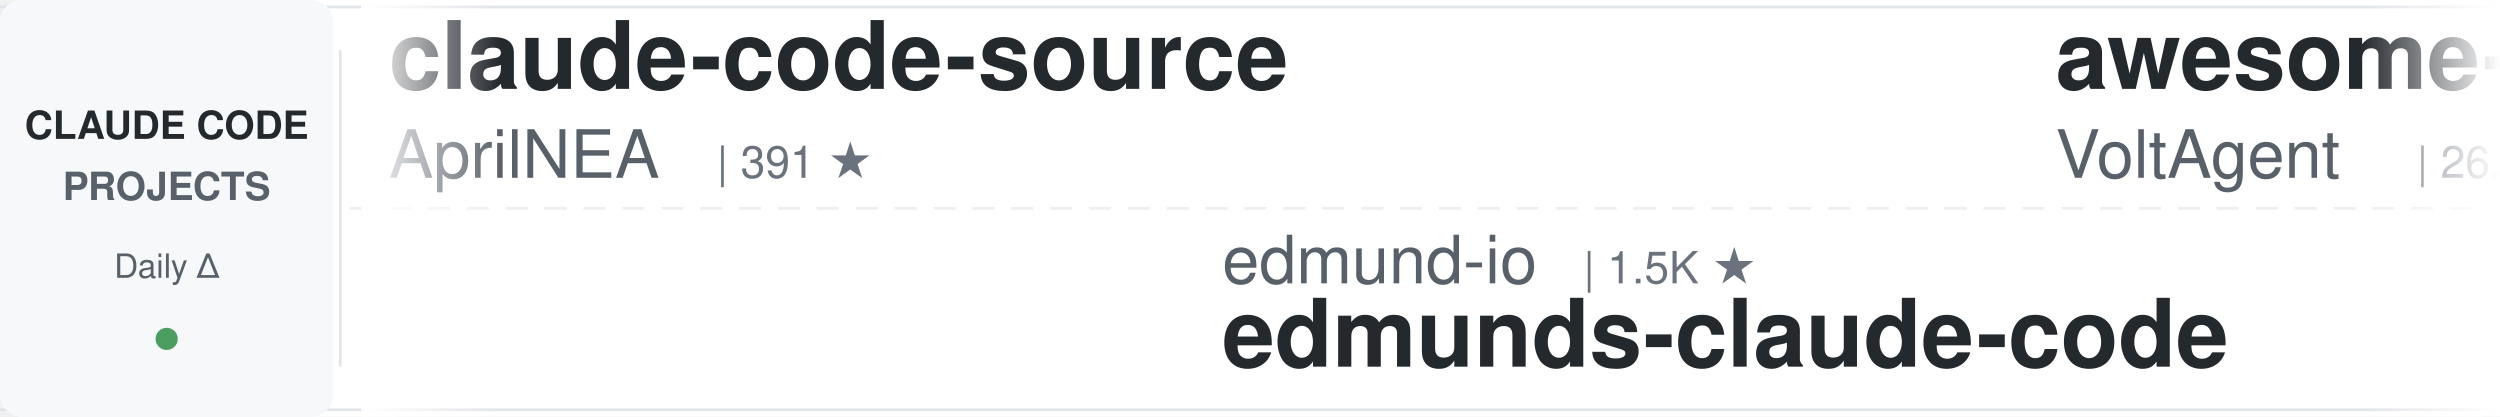
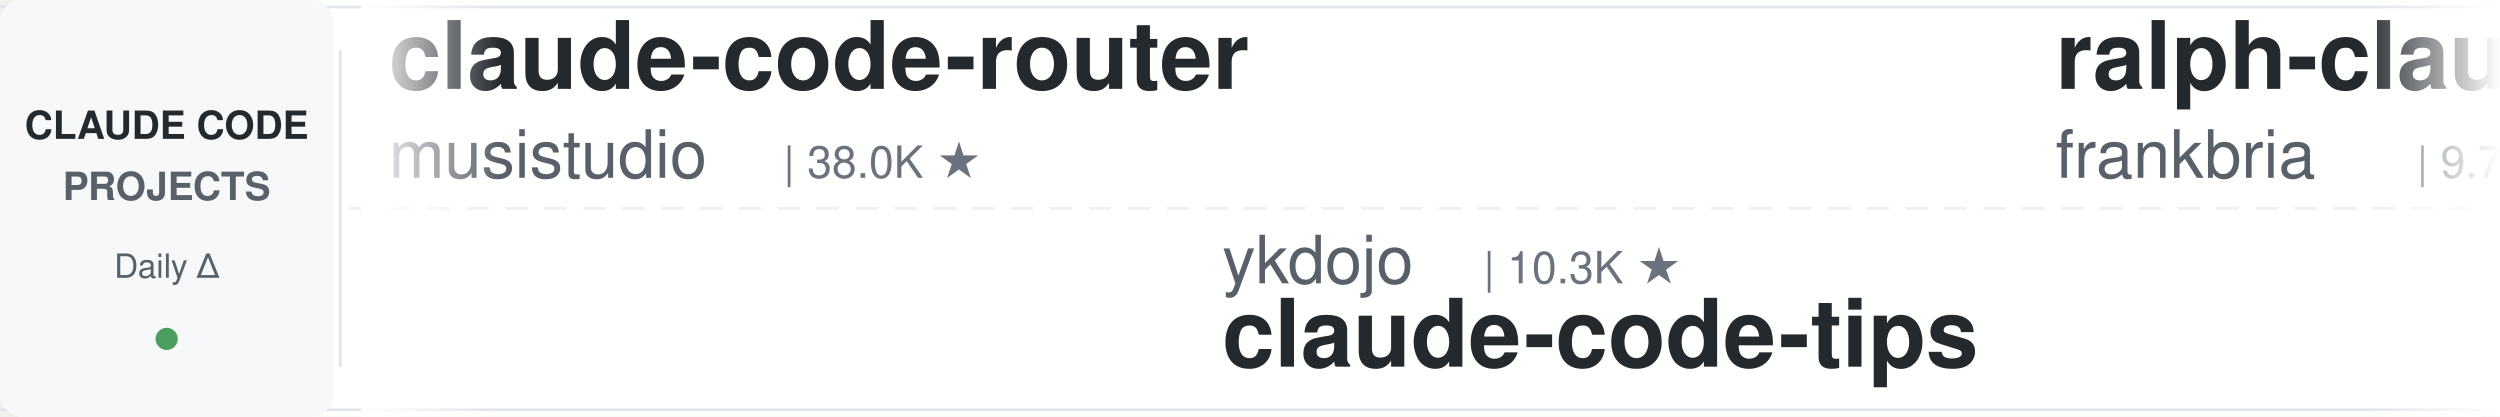
<svg xmlns="http://www.w3.org/2000/svg" width="900" height="150">
  <defs>
    <linearGradient id="leftFade" x1="0%" y1="0%" x2="100%" y2="0%">
      <stop offset="0%" style="stop-color:#ffffff;stop-opacity:1" />
      <stop offset="100%" style="stop-color:#ffffff;stop-opacity:0" />
    </linearGradient>
    <linearGradient id="rightFade" x1="0%" y1="0%" x2="100%" y2="0%">
      <stop offset="0%" style="stop-color:#ffffff;stop-opacity:0" />
      <stop offset="100%" style="stop-color:#ffffff;stop-opacity:1" />
    </linearGradient>
  </defs>
  <rect width="900" height="150" fill="#ffffff" rx="8" />
  <rect x="0" y="2" width="900" height="1" fill="#e1e4e8" />
  <rect x="0" y="147" width="900" height="1" fill="#e1e4e8" />
  <line x1="0" y1="75" x2="900" y2="75" stroke="#e1e4e8" stroke-width="1" stroke-dasharray="8 6" opacity="0.6" />
  <rect x="0" y="0" width="120" height="150" fill="#f6f8fa" rx="8" />
  <text x="60" y="50" font-family="-apple-system, BlinkMacSystemFont, 'Segoe UI', Helvetica, Arial, sans-serif" font-size="14" font-weight="600" fill="#24292e" text-anchor="middle">CLAUDE CODE</text>
  <text x="60" y="72" font-family="-apple-system, BlinkMacSystemFont, 'Segoe UI', Helvetica, Arial, sans-serif" font-size="14" font-weight="600" fill="#586069" text-anchor="middle">PROJECTS</text>
  <text x="60" y="100" font-family="-apple-system, BlinkMacSystemFont, 'Segoe UI', Helvetica, Arial, sans-serif" font-size="12" font-weight="500" fill="#586069" text-anchor="middle">Daily Δ</text>
  <circle cx="60" cy="122" r="4" fill="#22863a" opacity="0.8" />
  <rect x="122" y="18" width="1" height="114" fill="#e1e4e8" />
  <clipPath id="tickerClip">
    <rect x="130" y="0" width="770" height="150" />
  </clipPath>
  <g clip-path="url(#tickerClip)">
    <g id="tickerItems">
      <animateTransform attributeName="transform" attributeType="XML" type="translate" from="0 0" to="-3000 0" dur="54s" repeatCount="indefinite" />
      <g transform="translate(0, 0)">
-         <text x="140" y="32" font-family="-apple-system, BlinkMacSystemFont, 'Segoe UI', Helvetica, Arial, sans-serif" font-size="34" font-weight="600" fill="#24292e">claude-code-source</text>
-         <text x="140" y="64" font-family="-apple-system, BlinkMacSystemFont, 'Segoe UI', Helvetica, Arial, sans-serif" font-size="24" font-weight="400" fill="#586069">AprilNEA</text>
-         <text x="258" y="64" font-family="-apple-system, BlinkMacSystemFont, 'Segoe UI', Helvetica, Arial, sans-serif" font-size="16" font-weight="500" fill="#6a737d">| 391 ★</text>
+         <text x="140" y="32" font-family="-apple-system, BlinkMacSystemFont, 'Segoe UI', Helvetica, Arial, sans-serif" font-size="34" font-weight="600" fill="#24292e">claude-code-router</text>
+         <text x="140" y="64" font-family="-apple-system, BlinkMacSystemFont, 'Segoe UI', Helvetica, Arial, sans-serif" font-size="24" font-weight="400" fill="#586069">musistudio</text>
+         <text x="282" y="64" font-family="-apple-system, BlinkMacSystemFont, 'Segoe UI', Helvetica, Arial, sans-serif" font-size="16" font-weight="500" fill="#6a737d">| 38.0K ★</text>
      </g>
      <g transform="translate(300, 0)">
-         <text x="140" y="102" font-family="-apple-system, BlinkMacSystemFont, 'Segoe UI', Helvetica, Arial, sans-serif" font-size="24" font-weight="400" fill="#586069">edmund-io</text>
-         <text x="270" y="102" font-family="-apple-system, BlinkMacSystemFont, 'Segoe UI', Helvetica, Arial, sans-serif" font-size="16" font-weight="500" fill="#6a737d">| 1.5K ★</text>
-         <text x="140" y="132" font-family="-apple-system, BlinkMacSystemFont, 'Segoe UI', Helvetica, Arial, sans-serif" font-size="34" font-weight="600" fill="#24292e">edmunds-claude-code</text>
+         <text x="140" y="102" font-family="-apple-system, BlinkMacSystemFont, 'Segoe UI', Helvetica, Arial, sans-serif" font-size="24" font-weight="400" fill="#586069">ykdojo</text>
+         <text x="234" y="102" font-family="-apple-system, BlinkMacSystemFont, 'Segoe UI', Helvetica, Arial, sans-serif" font-size="16" font-weight="500" fill="#6a737d">| 10.3K ★</text>
+         <text x="140" y="132" font-family="-apple-system, BlinkMacSystemFont, 'Segoe UI', Helvetica, Arial, sans-serif" font-size="34" font-weight="600" fill="#24292e">claude-code-tips</text>
      </g>
      <g transform="translate(600, 0)">
-         <text x="140" y="32" font-family="-apple-system, BlinkMacSystemFont, 'Segoe UI', Helvetica, Arial, sans-serif" font-size="34" font-weight="600" fill="#24292e">awesome-claude-code-suba...</text>
-         <text x="140" y="64" font-family="-apple-system, BlinkMacSystemFont, 'Segoe UI', Helvetica, Arial, sans-serif" font-size="24" font-weight="400" fill="#586069">VoltAgent</text>
-         <text x="270" y="64" font-family="-apple-system, BlinkMacSystemFont, 'Segoe UI', Helvetica, Arial, sans-serif" font-size="16" font-weight="500" fill="#6a737d">| 26.4K ★</text>
+         <text x="140" y="32" font-family="-apple-system, BlinkMacSystemFont, 'Segoe UI', Helvetica, Arial, sans-serif" font-size="34" font-weight="600" fill="#24292e">ralph-claude-code</text>
+         <text x="140" y="64" font-family="-apple-system, BlinkMacSystemFont, 'Segoe UI', Helvetica, Arial, sans-serif" font-size="24" font-weight="400" fill="#586069">frankbria</text>
+         <text x="270" y="64" font-family="-apple-system, BlinkMacSystemFont, 'Segoe UI', Helvetica, Arial, sans-serif" font-size="16" font-weight="500" fill="#6a737d">| 9.7K ★</text>
      </g>
      <g transform="translate(900, 0)">
-         <text x="140" y="102" font-family="-apple-system, BlinkMacSystemFont, 'Segoe UI', Helvetica, Arial, sans-serif" font-size="24" font-weight="400" fill="#586069">ChrisWiles</text>
-         <text x="282" y="102" font-family="-apple-system, BlinkMacSystemFont, 'Segoe UI', Helvetica, Arial, sans-serif" font-size="16" font-weight="500" fill="#6a737d">| 6.1K ★</text>
-         <text x="140" y="132" font-family="-apple-system, BlinkMacSystemFont, 'Segoe UI', Helvetica, Arial, sans-serif" font-size="34" font-weight="600" fill="#24292e">claude-code-showcase</text>
+         <text x="140" y="102" font-family="-apple-system, BlinkMacSystemFont, 'Segoe UI', Helvetica, Arial, sans-serif" font-size="24" font-weight="400" fill="#586069">Alishahryar1</text>
+         <text x="306" y="102" font-family="-apple-system, BlinkMacSystemFont, 'Segoe UI', Helvetica, Arial, sans-serif" font-size="16" font-weight="500" fill="#6a737d">| 67.3K ★</text>
+         <text x="140" y="132" font-family="-apple-system, BlinkMacSystemFont, 'Segoe UI', Helvetica, Arial, sans-serif" font-size="34" font-weight="600" fill="#24292e">free-claude-code</text>
      </g>
      <g transform="translate(1200, 0)">
-         <text x="140" y="32" font-family="-apple-system, BlinkMacSystemFont, 'Segoe UI', Helvetica, Arial, sans-serif" font-size="34" font-weight="600" fill="#24292e">claude-code-my-workflow</text>
-         <text x="140" y="64" font-family="-apple-system, BlinkMacSystemFont, 'Segoe UI', Helvetica, Arial, sans-serif" font-size="24" font-weight="400" fill="#586069">pedrohcgs</text>
-         <text x="270" y="64" font-family="-apple-system, BlinkMacSystemFont, 'Segoe UI', Helvetica, Arial, sans-serif" font-size="16" font-weight="500" fill="#6a737d">| 1.7K ★</text>
+         <text x="140" y="32" font-family="-apple-system, BlinkMacSystemFont, 'Segoe UI', Helvetica, Arial, sans-serif" font-size="34" font-weight="600" fill="#24292e">sc-claude-code-files</text>
+         <text x="140" y="64" font-family="-apple-system, BlinkMacSystemFont, 'Segoe UI', Helvetica, Arial, sans-serif" font-size="24" font-weight="400" fill="#586069">https-deeplearning-ai</text>
+         <text x="414" y="64" font-family="-apple-system, BlinkMacSystemFont, 'Segoe UI', Helvetica, Arial, sans-serif" font-size="16" font-weight="500" fill="#6a737d">| 561 ★</text>
      </g>
      <g transform="translate(1500, 0)">
-         <text x="140" y="102" font-family="-apple-system, BlinkMacSystemFont, 'Segoe UI', Helvetica, Arial, sans-serif" font-size="24" font-weight="400" fill="#586069">darcyegb</text>
-         <text x="258" y="102" font-family="-apple-system, BlinkMacSystemFont, 'Segoe UI', Helvetica, Arial, sans-serif" font-size="16" font-weight="500" fill="#6a737d">| 779 ★</text>
-         <text x="140" y="132" font-family="-apple-system, BlinkMacSystemFont, 'Segoe UI', Helvetica, Arial, sans-serif" font-size="34" font-weight="600" fill="#24292e">ClaudeCodeAgents</text>
+         <text x="140" y="102" font-family="-apple-system, BlinkMacSystemFont, 'Segoe UI', Helvetica, Arial, sans-serif" font-size="24" font-weight="400" fill="#586069">ponponon</text>
+         <text x="258" y="102" font-family="-apple-system, BlinkMacSystemFont, 'Segoe UI', Helvetica, Arial, sans-serif" font-size="16" font-weight="500" fill="#6a737d">| 2.3K ★</text>
+         <text x="140" y="132" font-family="-apple-system, BlinkMacSystemFont, 'Segoe UI', Helvetica, Arial, sans-serif" font-size="34" font-weight="600" fill="#24292e">claude_code_src</text>
      </g>
      <g transform="translate(1800, 0)">
-         <text x="140" y="32" font-family="-apple-system, BlinkMacSystemFont, 'Segoe UI', Helvetica, Arial, sans-serif" font-size="34" font-weight="600" fill="#24292e">claude-code-from-scratch</text>
-         <text x="140" y="64" font-family="-apple-system, BlinkMacSystemFont, 'Segoe UI', Helvetica, Arial, sans-serif" font-size="24" font-weight="400" fill="#586069">Windy3f3f3f3f</text>
-         <text x="318" y="64" font-family="-apple-system, BlinkMacSystemFont, 'Segoe UI', Helvetica, Arial, sans-serif" font-size="16" font-weight="500" fill="#6a737d">| 2.8K ★</text>
+         <text x="140" y="32" font-family="-apple-system, BlinkMacSystemFont, 'Segoe UI', Helvetica, Arial, sans-serif" font-size="34" font-weight="600" fill="#24292e">claude-code-source-build</text>
+         <text x="140" y="64" font-family="-apple-system, BlinkMacSystemFont, 'Segoe UI', Helvetica, Arial, sans-serif" font-size="24" font-weight="400" fill="#586069">andrew-kramer-inno</text>
+         <text x="378" y="64" font-family="-apple-system, BlinkMacSystemFont, 'Segoe UI', Helvetica, Arial, sans-serif" font-size="16" font-weight="500" fill="#6a737d">| 596 ★</text>
      </g>
      <g transform="translate(2100, 0)">
-         <text x="140" y="102" font-family="-apple-system, BlinkMacSystemFont, 'Segoe UI', Helvetica, Arial, sans-serif" font-size="24" font-weight="400" fill="#586069">Donchitos</text>
-         <text x="270" y="102" font-family="-apple-system, BlinkMacSystemFont, 'Segoe UI', Helvetica, Arial, sans-serif" font-size="16" font-weight="500" fill="#6a737d">| 36.6K ★</text>
-         <text x="140" y="132" font-family="-apple-system, BlinkMacSystemFont, 'Segoe UI', Helvetica, Arial, sans-serif" font-size="34" font-weight="600" fill="#24292e">Claude-Code-Game-Studios</text>
+         <text x="140" y="102" font-family="-apple-system, BlinkMacSystemFont, 'Segoe UI', Helvetica, Arial, sans-serif" font-size="24" font-weight="400" fill="#586069">oboard</text>
+         <text x="234" y="102" font-family="-apple-system, BlinkMacSystemFont, 'Segoe UI', Helvetica, Arial, sans-serif" font-size="16" font-weight="500" fill="#6a737d">| 3.3K ★</text>
+         <text x="140" y="132" font-family="-apple-system, BlinkMacSystemFont, 'Segoe UI', Helvetica, Arial, sans-serif" font-size="34" font-weight="600" fill="#24292e">claude-code-rev</text>
      </g>
      <g transform="translate(2400, 0)">
-         <text x="140" y="32" font-family="-apple-system, BlinkMacSystemFont, 'Segoe UI', Helvetica, Arial, sans-serif" font-size="34" font-weight="600" fill="#24292e">claude-code-ultimate-gui...</text>
-         <text x="140" y="64" font-family="-apple-system, BlinkMacSystemFont, 'Segoe UI', Helvetica, Arial, sans-serif" font-size="24" font-weight="400" fill="#586069">FlorianBruniaux</text>
-         <text x="342" y="64" font-family="-apple-system, BlinkMacSystemFont, 'Segoe UI', Helvetica, Arial, sans-serif" font-size="16" font-weight="500" fill="#6a737d">| 6.4K ★</text>
+         <text x="140" y="32" font-family="-apple-system, BlinkMacSystemFont, 'Segoe UI', Helvetica, Arial, sans-serif" font-size="34" font-weight="600" fill="#24292e">claude-code-base-action</text>
+         <text x="140" y="64" font-family="-apple-system, BlinkMacSystemFont, 'Segoe UI', Helvetica, Arial, sans-serif" font-size="24" font-weight="400" fill="#586069">anthropics</text>
+         <text x="282" y="64" font-family="-apple-system, BlinkMacSystemFont, 'Segoe UI', Helvetica, Arial, sans-serif" font-size="16" font-weight="500" fill="#6a737d">| 1.0K ★</text>
      </g>
      <g transform="translate(2700, 0)">
-         <text x="140" y="102" font-family="-apple-system, BlinkMacSystemFont, 'Segoe UI', Helvetica, Arial, sans-serif" font-size="24" font-weight="400" fill="#586069">Yuyz0112</text>
-         <text x="258" y="102" font-family="-apple-system, BlinkMacSystemFont, 'Segoe UI', Helvetica, Arial, sans-serif" font-size="16" font-weight="500" fill="#6a737d">| 2.4K ★</text>
-         <text x="140" y="132" font-family="-apple-system, BlinkMacSystemFont, 'Segoe UI', Helvetica, Arial, sans-serif" font-size="34" font-weight="600" fill="#24292e">claude-code-reverse</text>
+         <text x="140" y="102" font-family="-apple-system, BlinkMacSystemFont, 'Segoe UI', Helvetica, Arial, sans-serif" font-size="24" font-weight="400" fill="#586069">techjarves</text>
+         <text x="282" y="102" font-family="-apple-system, BlinkMacSystemFont, 'Segoe UI', Helvetica, Arial, sans-serif" font-size="16" font-weight="500" fill="#6a737d">| 1.6K ★</text>
+         <text x="140" y="132" font-family="-apple-system, BlinkMacSystemFont, 'Segoe UI', Helvetica, Arial, sans-serif" font-size="34" font-weight="600" fill="#24292e">ClaudeCode-Portable</text>
      </g>
      <g transform="translate(3000, 0)">
-         <text x="140" y="32" font-family="-apple-system, BlinkMacSystemFont, 'Segoe UI', Helvetica, Arial, sans-serif" font-size="34" font-weight="600" fill="#24292e">claude-code-source</text>
-         <text x="140" y="64" font-family="-apple-system, BlinkMacSystemFont, 'Segoe UI', Helvetica, Arial, sans-serif" font-size="24" font-weight="400" fill="#586069">AprilNEA</text>
-         <text x="258" y="64" font-family="-apple-system, BlinkMacSystemFont, 'Segoe UI', Helvetica, Arial, sans-serif" font-size="16" font-weight="500" fill="#6a737d">| 391 ★</text>
+         <text x="140" y="32" font-family="-apple-system, BlinkMacSystemFont, 'Segoe UI', Helvetica, Arial, sans-serif" font-size="34" font-weight="600" fill="#24292e">claude-code-router</text>
+         <text x="140" y="64" font-family="-apple-system, BlinkMacSystemFont, 'Segoe UI', Helvetica, Arial, sans-serif" font-size="24" font-weight="400" fill="#586069">musistudio</text>
+         <text x="282" y="64" font-family="-apple-system, BlinkMacSystemFont, 'Segoe UI', Helvetica, Arial, sans-serif" font-size="16" font-weight="500" fill="#6a737d">| 38.0K ★</text>
      </g>
      <g transform="translate(3300, 0)">
-         <text x="140" y="102" font-family="-apple-system, BlinkMacSystemFont, 'Segoe UI', Helvetica, Arial, sans-serif" font-size="24" font-weight="400" fill="#586069">edmund-io</text>
-         <text x="270" y="102" font-family="-apple-system, BlinkMacSystemFont, 'Segoe UI', Helvetica, Arial, sans-serif" font-size="16" font-weight="500" fill="#6a737d">| 1.5K ★</text>
-         <text x="140" y="132" font-family="-apple-system, BlinkMacSystemFont, 'Segoe UI', Helvetica, Arial, sans-serif" font-size="34" font-weight="600" fill="#24292e">edmunds-claude-code</text>
+         <text x="140" y="102" font-family="-apple-system, BlinkMacSystemFont, 'Segoe UI', Helvetica, Arial, sans-serif" font-size="24" font-weight="400" fill="#586069">ykdojo</text>
+         <text x="234" y="102" font-family="-apple-system, BlinkMacSystemFont, 'Segoe UI', Helvetica, Arial, sans-serif" font-size="16" font-weight="500" fill="#6a737d">| 10.3K ★</text>
+         <text x="140" y="132" font-family="-apple-system, BlinkMacSystemFont, 'Segoe UI', Helvetica, Arial, sans-serif" font-size="34" font-weight="600" fill="#24292e">claude-code-tips</text>
      </g>
      <g transform="translate(3600, 0)">
-         <text x="140" y="32" font-family="-apple-system, BlinkMacSystemFont, 'Segoe UI', Helvetica, Arial, sans-serif" font-size="34" font-weight="600" fill="#24292e">awesome-claude-code-suba...</text>
-         <text x="140" y="64" font-family="-apple-system, BlinkMacSystemFont, 'Segoe UI', Helvetica, Arial, sans-serif" font-size="24" font-weight="400" fill="#586069">VoltAgent</text>
-         <text x="270" y="64" font-family="-apple-system, BlinkMacSystemFont, 'Segoe UI', Helvetica, Arial, sans-serif" font-size="16" font-weight="500" fill="#6a737d">| 26.4K ★</text>
+         <text x="140" y="32" font-family="-apple-system, BlinkMacSystemFont, 'Segoe UI', Helvetica, Arial, sans-serif" font-size="34" font-weight="600" fill="#24292e">ralph-claude-code</text>
+         <text x="140" y="64" font-family="-apple-system, BlinkMacSystemFont, 'Segoe UI', Helvetica, Arial, sans-serif" font-size="24" font-weight="400" fill="#586069">frankbria</text>
+         <text x="270" y="64" font-family="-apple-system, BlinkMacSystemFont, 'Segoe UI', Helvetica, Arial, sans-serif" font-size="16" font-weight="500" fill="#6a737d">| 9.7K ★</text>
      </g>
      <g transform="translate(3900, 0)">
-         <text x="140" y="102" font-family="-apple-system, BlinkMacSystemFont, 'Segoe UI', Helvetica, Arial, sans-serif" font-size="24" font-weight="400" fill="#586069">ChrisWiles</text>
-         <text x="282" y="102" font-family="-apple-system, BlinkMacSystemFont, 'Segoe UI', Helvetica, Arial, sans-serif" font-size="16" font-weight="500" fill="#6a737d">| 6.1K ★</text>
-         <text x="140" y="132" font-family="-apple-system, BlinkMacSystemFont, 'Segoe UI', Helvetica, Arial, sans-serif" font-size="34" font-weight="600" fill="#24292e">claude-code-showcase</text>
+         <text x="140" y="102" font-family="-apple-system, BlinkMacSystemFont, 'Segoe UI', Helvetica, Arial, sans-serif" font-size="24" font-weight="400" fill="#586069">Alishahryar1</text>
+         <text x="306" y="102" font-family="-apple-system, BlinkMacSystemFont, 'Segoe UI', Helvetica, Arial, sans-serif" font-size="16" font-weight="500" fill="#6a737d">| 67.3K ★</text>
+         <text x="140" y="132" font-family="-apple-system, BlinkMacSystemFont, 'Segoe UI', Helvetica, Arial, sans-serif" font-size="34" font-weight="600" fill="#24292e">free-claude-code</text>
      </g>
    </g>
  </g>
  <rect x="130" y="0" width="50" height="150" fill="url(#leftFade)" />
  <rect x="850" y="0" width="50" height="150" fill="url(#rightFade)" />
</svg>
